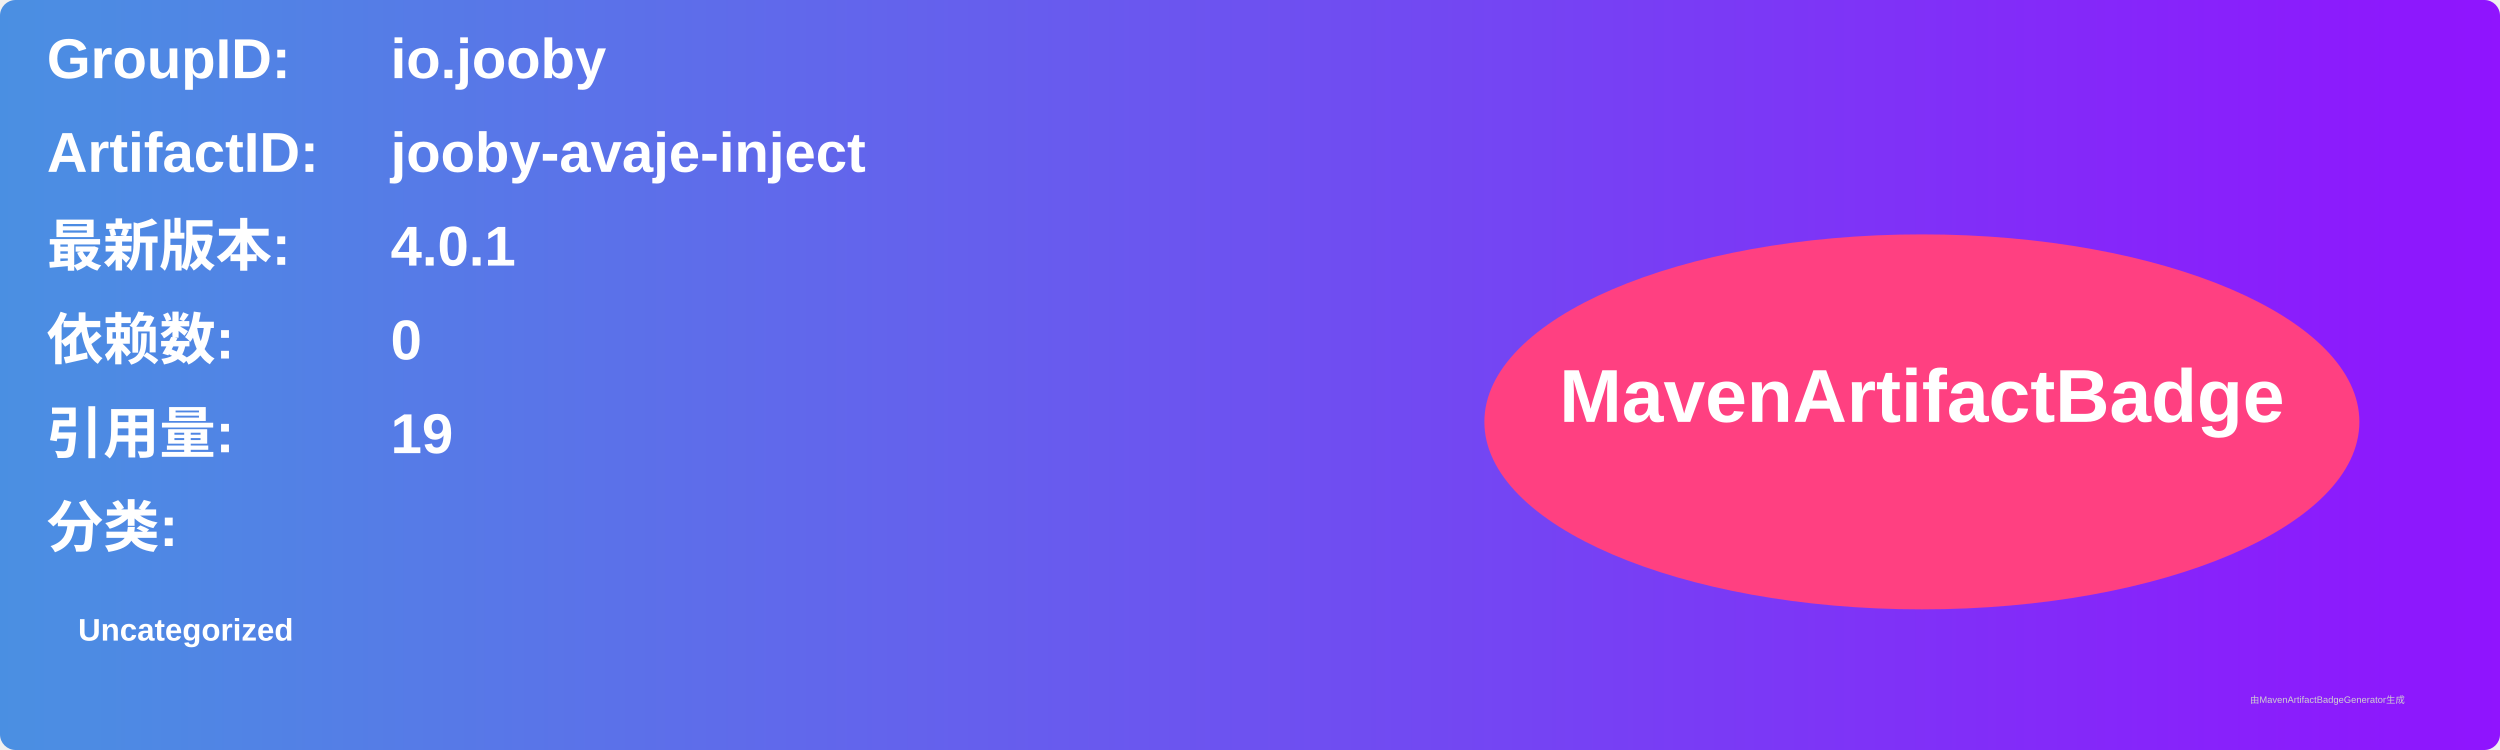
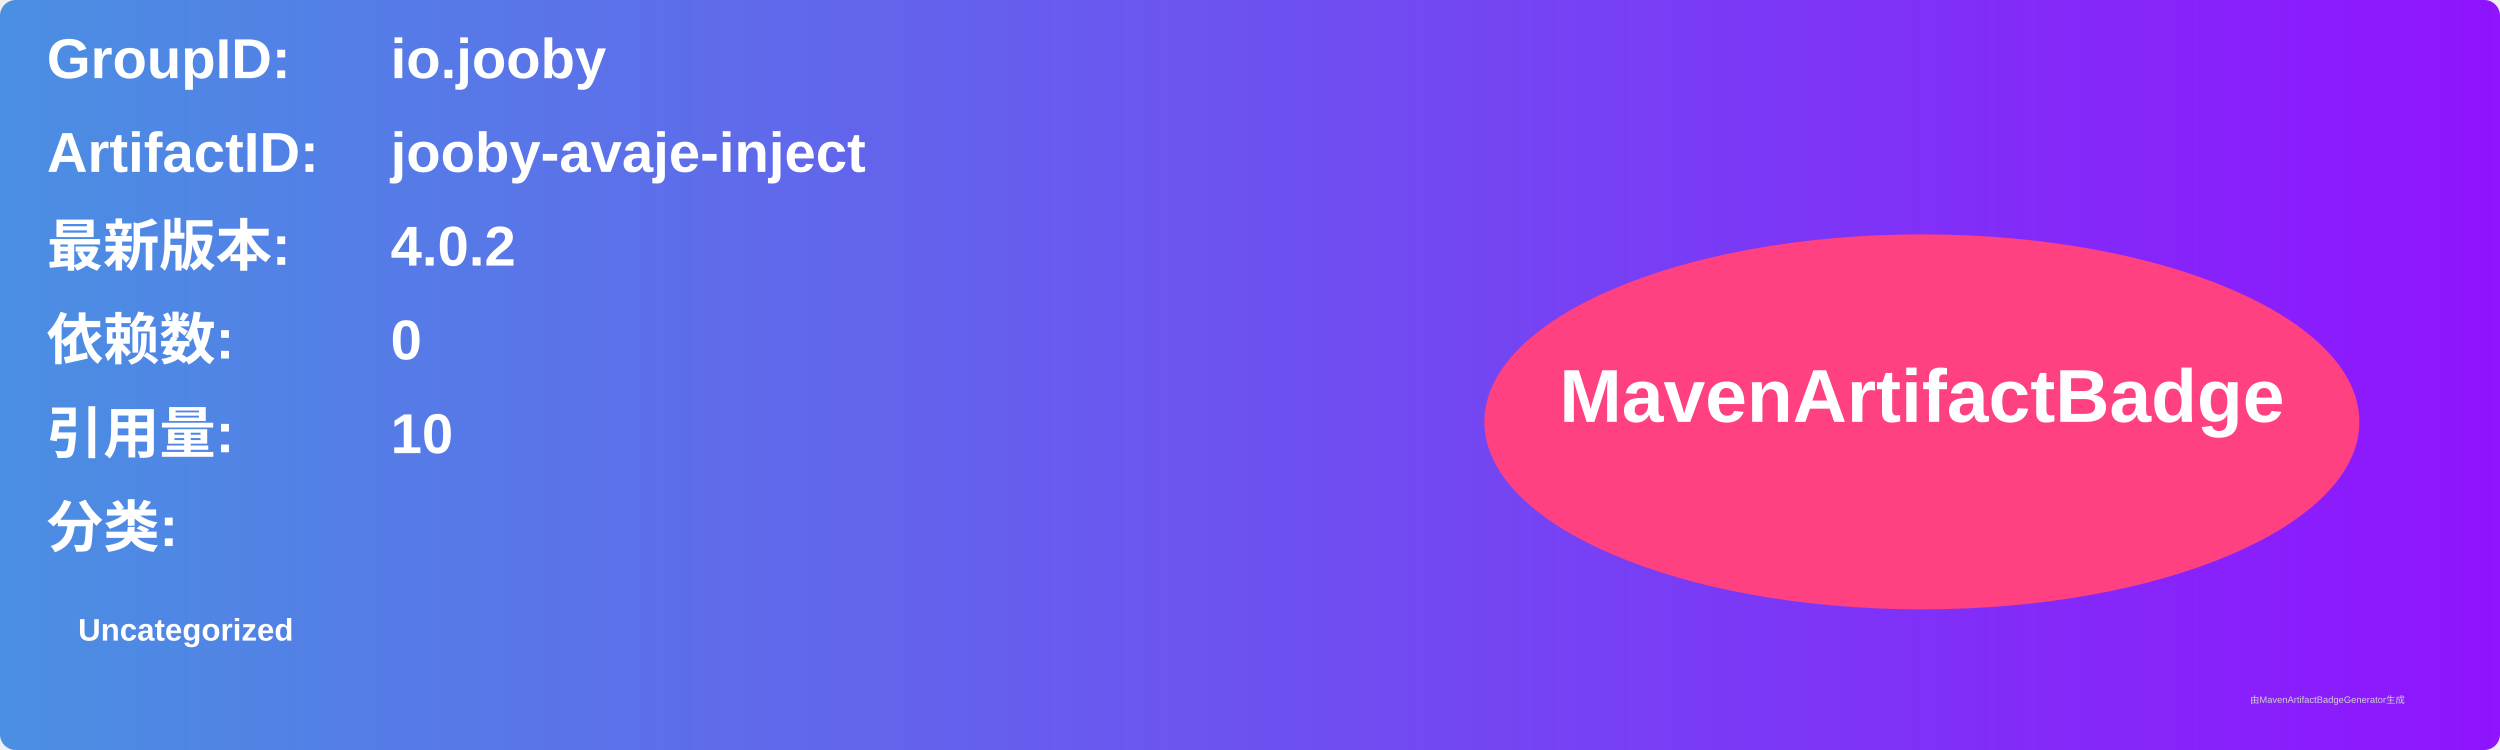
<svg xmlns="http://www.w3.org/2000/svg" width="800" height="240" viewBox="0 0 800 240">
  <linearGradient id="grad" x1="0%" y1="0%" x2="100%" y2="0%">
    <stop offset="0%" stop-color="#4a90e2" />
    <stop offset="100%" stop-color="#9013fe" />
  </linearGradient>
  <rect width="100%" height="100%" rx="5" ry="5" fill="url(#grad)" />
  <g transform="translate(15, 15)">
    <text x="0" y="10" font-family="Arial" font-size="18" fill="white" font-weight="bold" width="260">GroupID:</text>
    <text x="110" y="10" font-family="Arial" font-size="18" fill="white" font-weight="bold" width="460">io.jooby</text>
    <text x="0" y="40" font-family="Arial" font-size="18" fill="white" font-weight="bold" width="260">ArtifactID:</text>
    <text x="110" y="40" font-family="Arial" font-size="18" fill="white" font-weight="bold" width="460">jooby-avaje-inject</text>
    <text x="0" y="70" font-family="Arial" font-size="18" fill="white" font-weight="bold">最新版本:</text>
    <text x="110" y="70" font-family="Arial" font-size="18" fill="white" font-weight="bold">
-       <tspan font-weight="bold">4.0.1</tspan>
+       <tspan font-weight="bold">4.0.2</tspan>
    </text>
    <text x="0" y="100" font-family="Arial" font-size="18" fill="white" font-weight="bold">依赖数: </text>
    <text x="110" y="100" font-family="Arial" font-size="18" fill="white">
      <tspan font-weight="bold">0</tspan>
    </text>
    <text x="0" y="130" font-family="Arial" font-size="18" fill="white" font-weight="bold">引用量: </text>
    <text x="110" y="130" font-family="Arial" font-size="18" fill="white">
-       <tspan font-weight="bold">19</tspan>
+       <tspan font-weight="bold">10</tspan>
    </text>
    <text x="0" y="160" font-family="Arial" font-size="18" fill="white" font-weight="bold">分类:</text>
    <text x="10" y="190" font-family="Arial" font-size="10" fill="white">
      <tspan font-weight="bold">Uncategorized</tspan>
    </text>
    <ellipse cx="600" cy="120" rx="140" ry="60" fill="#ff4081" />
    <text x="600" y="120" text-anchor="middle" font-family="Arial" font-size="24" fill="white" font-weight="bold">MavenArtifactBadge</text>
  </g>
  <text x="720" y="225" font-family="Arial" font-size="3" fill="#d0d0d0">由MavenArtifactBadgeGenerator生成</text>
</svg>
